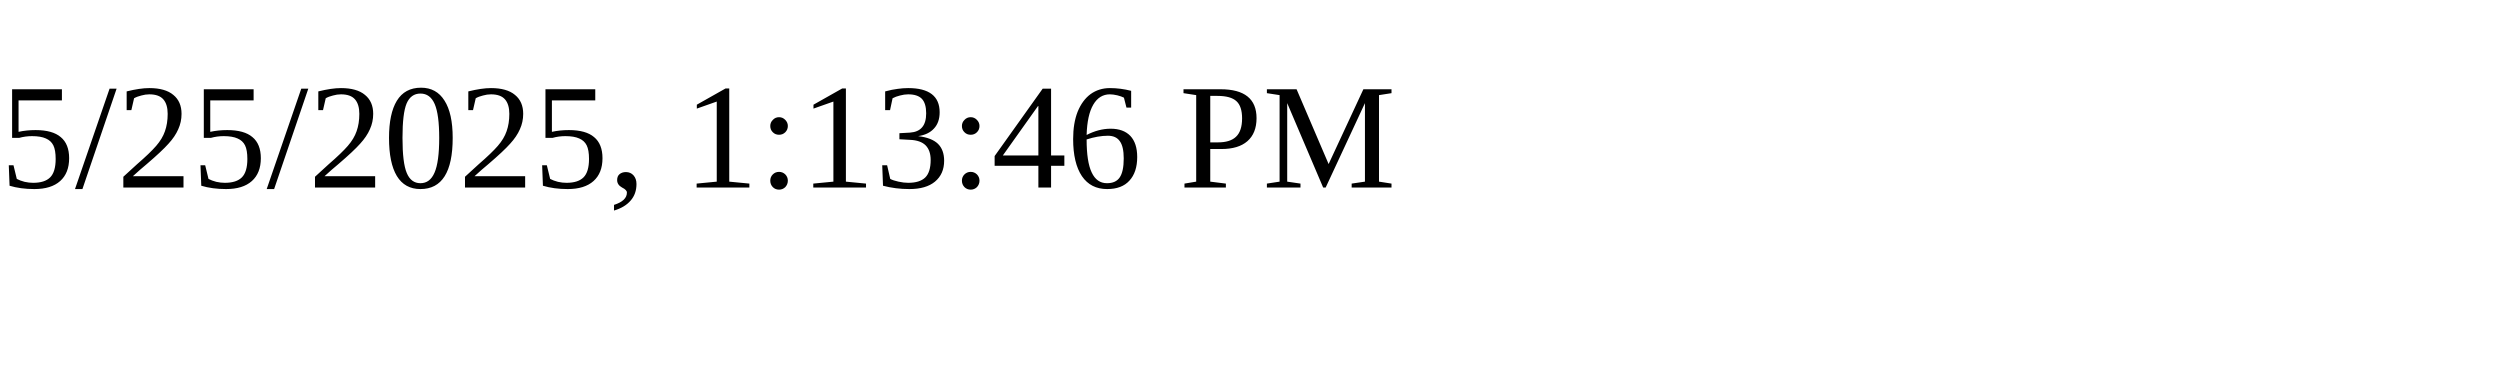
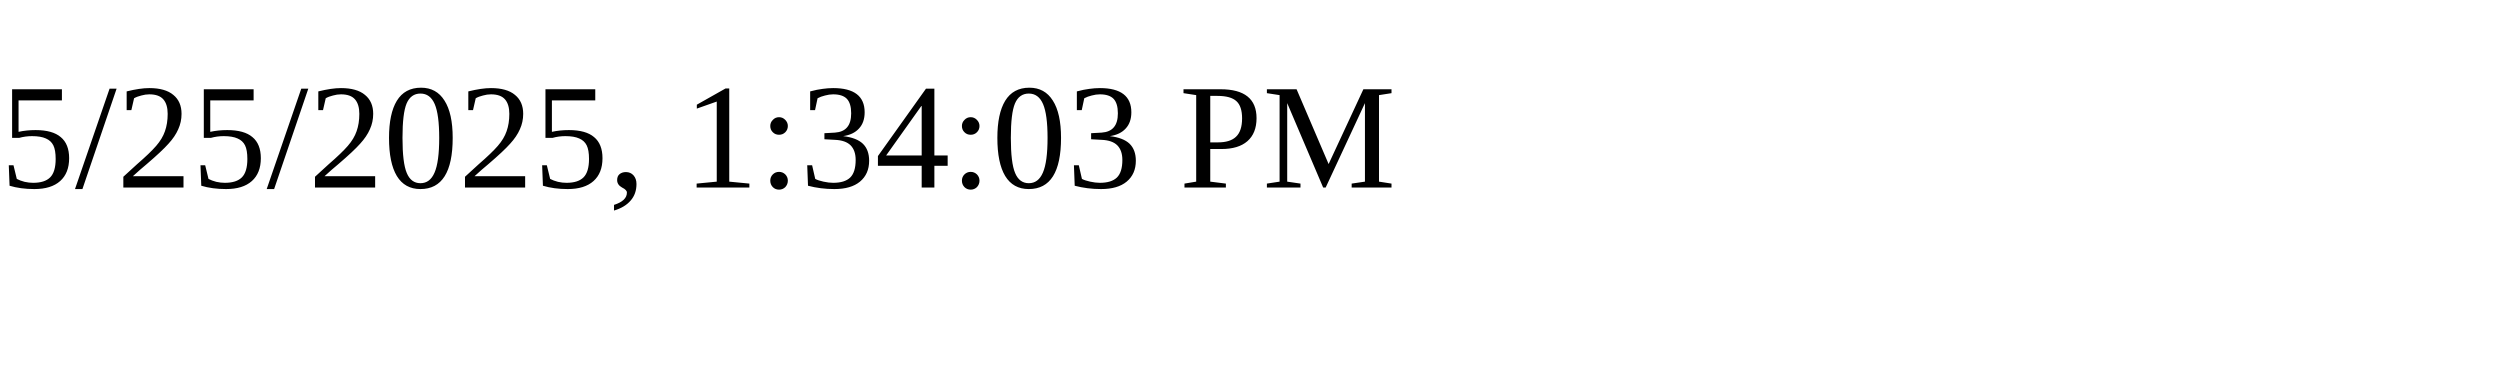
<svg xmlns="http://www.w3.org/2000/svg" height="30" width="200">
-   <text x="0" y="15">5/25/2025, 1:13:46 PM</text>
+   <text x="0" y="15">5/25/2025, 1:34:03 PM</text>
</svg>
